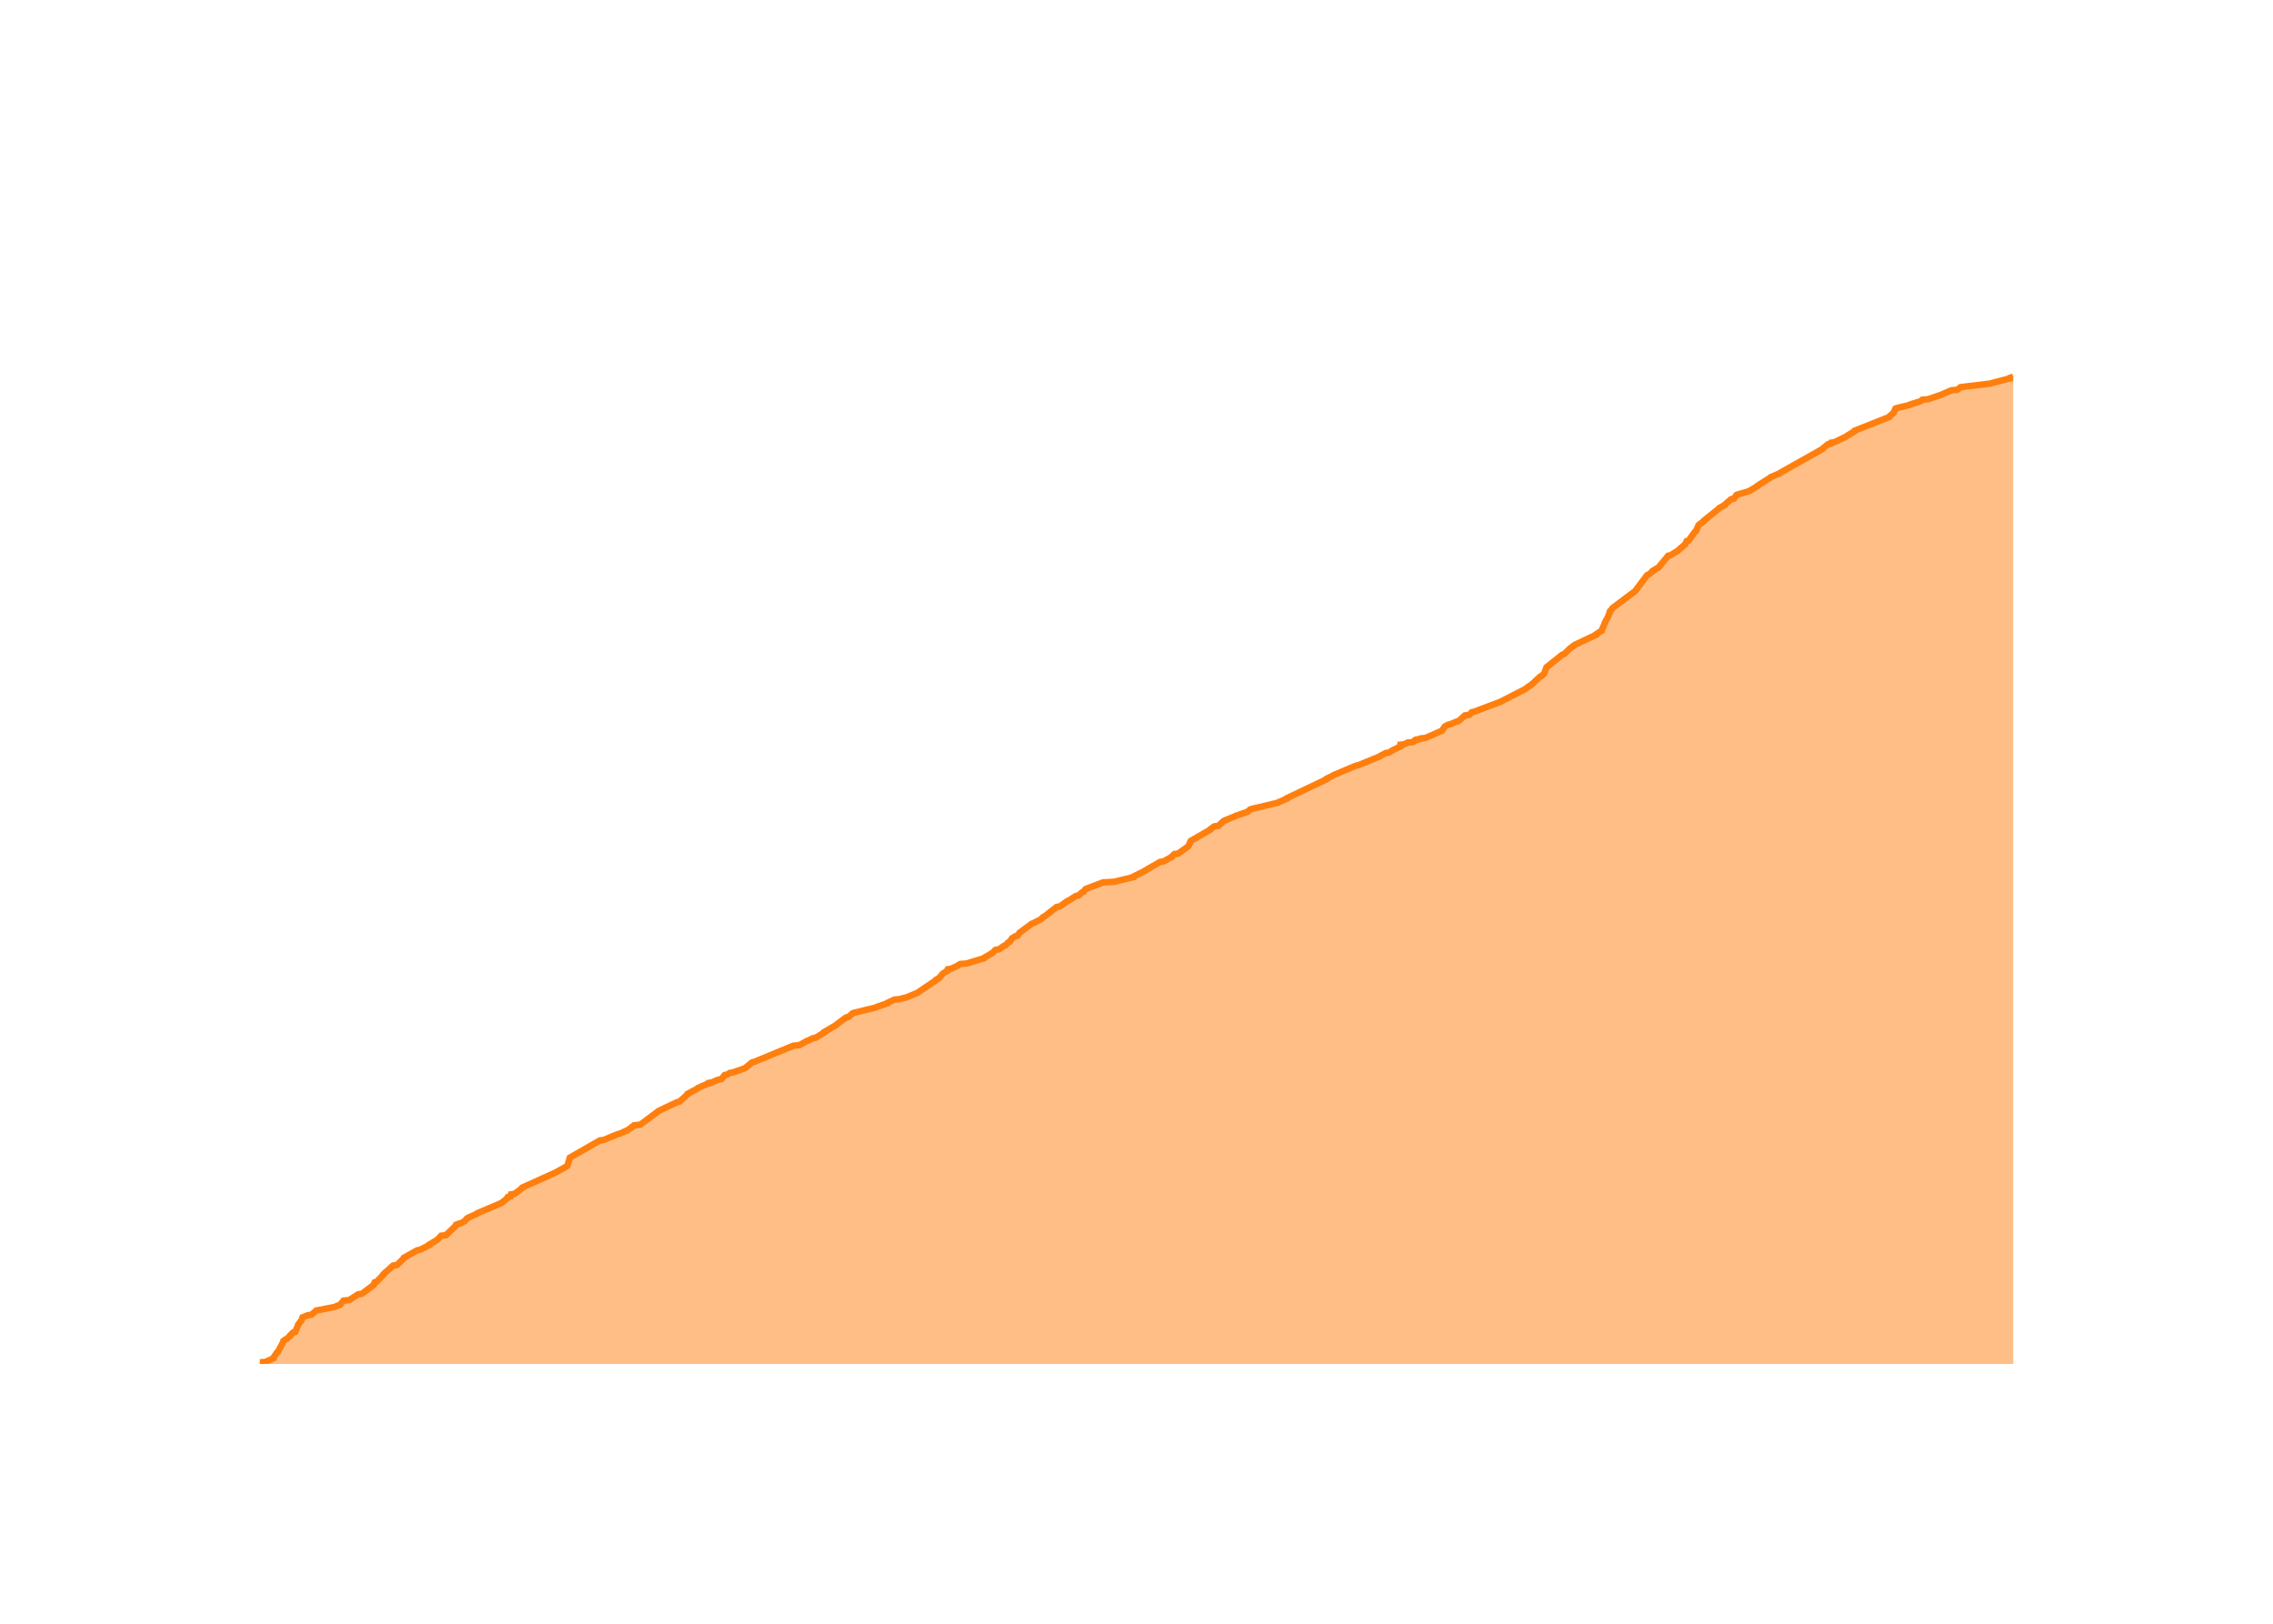
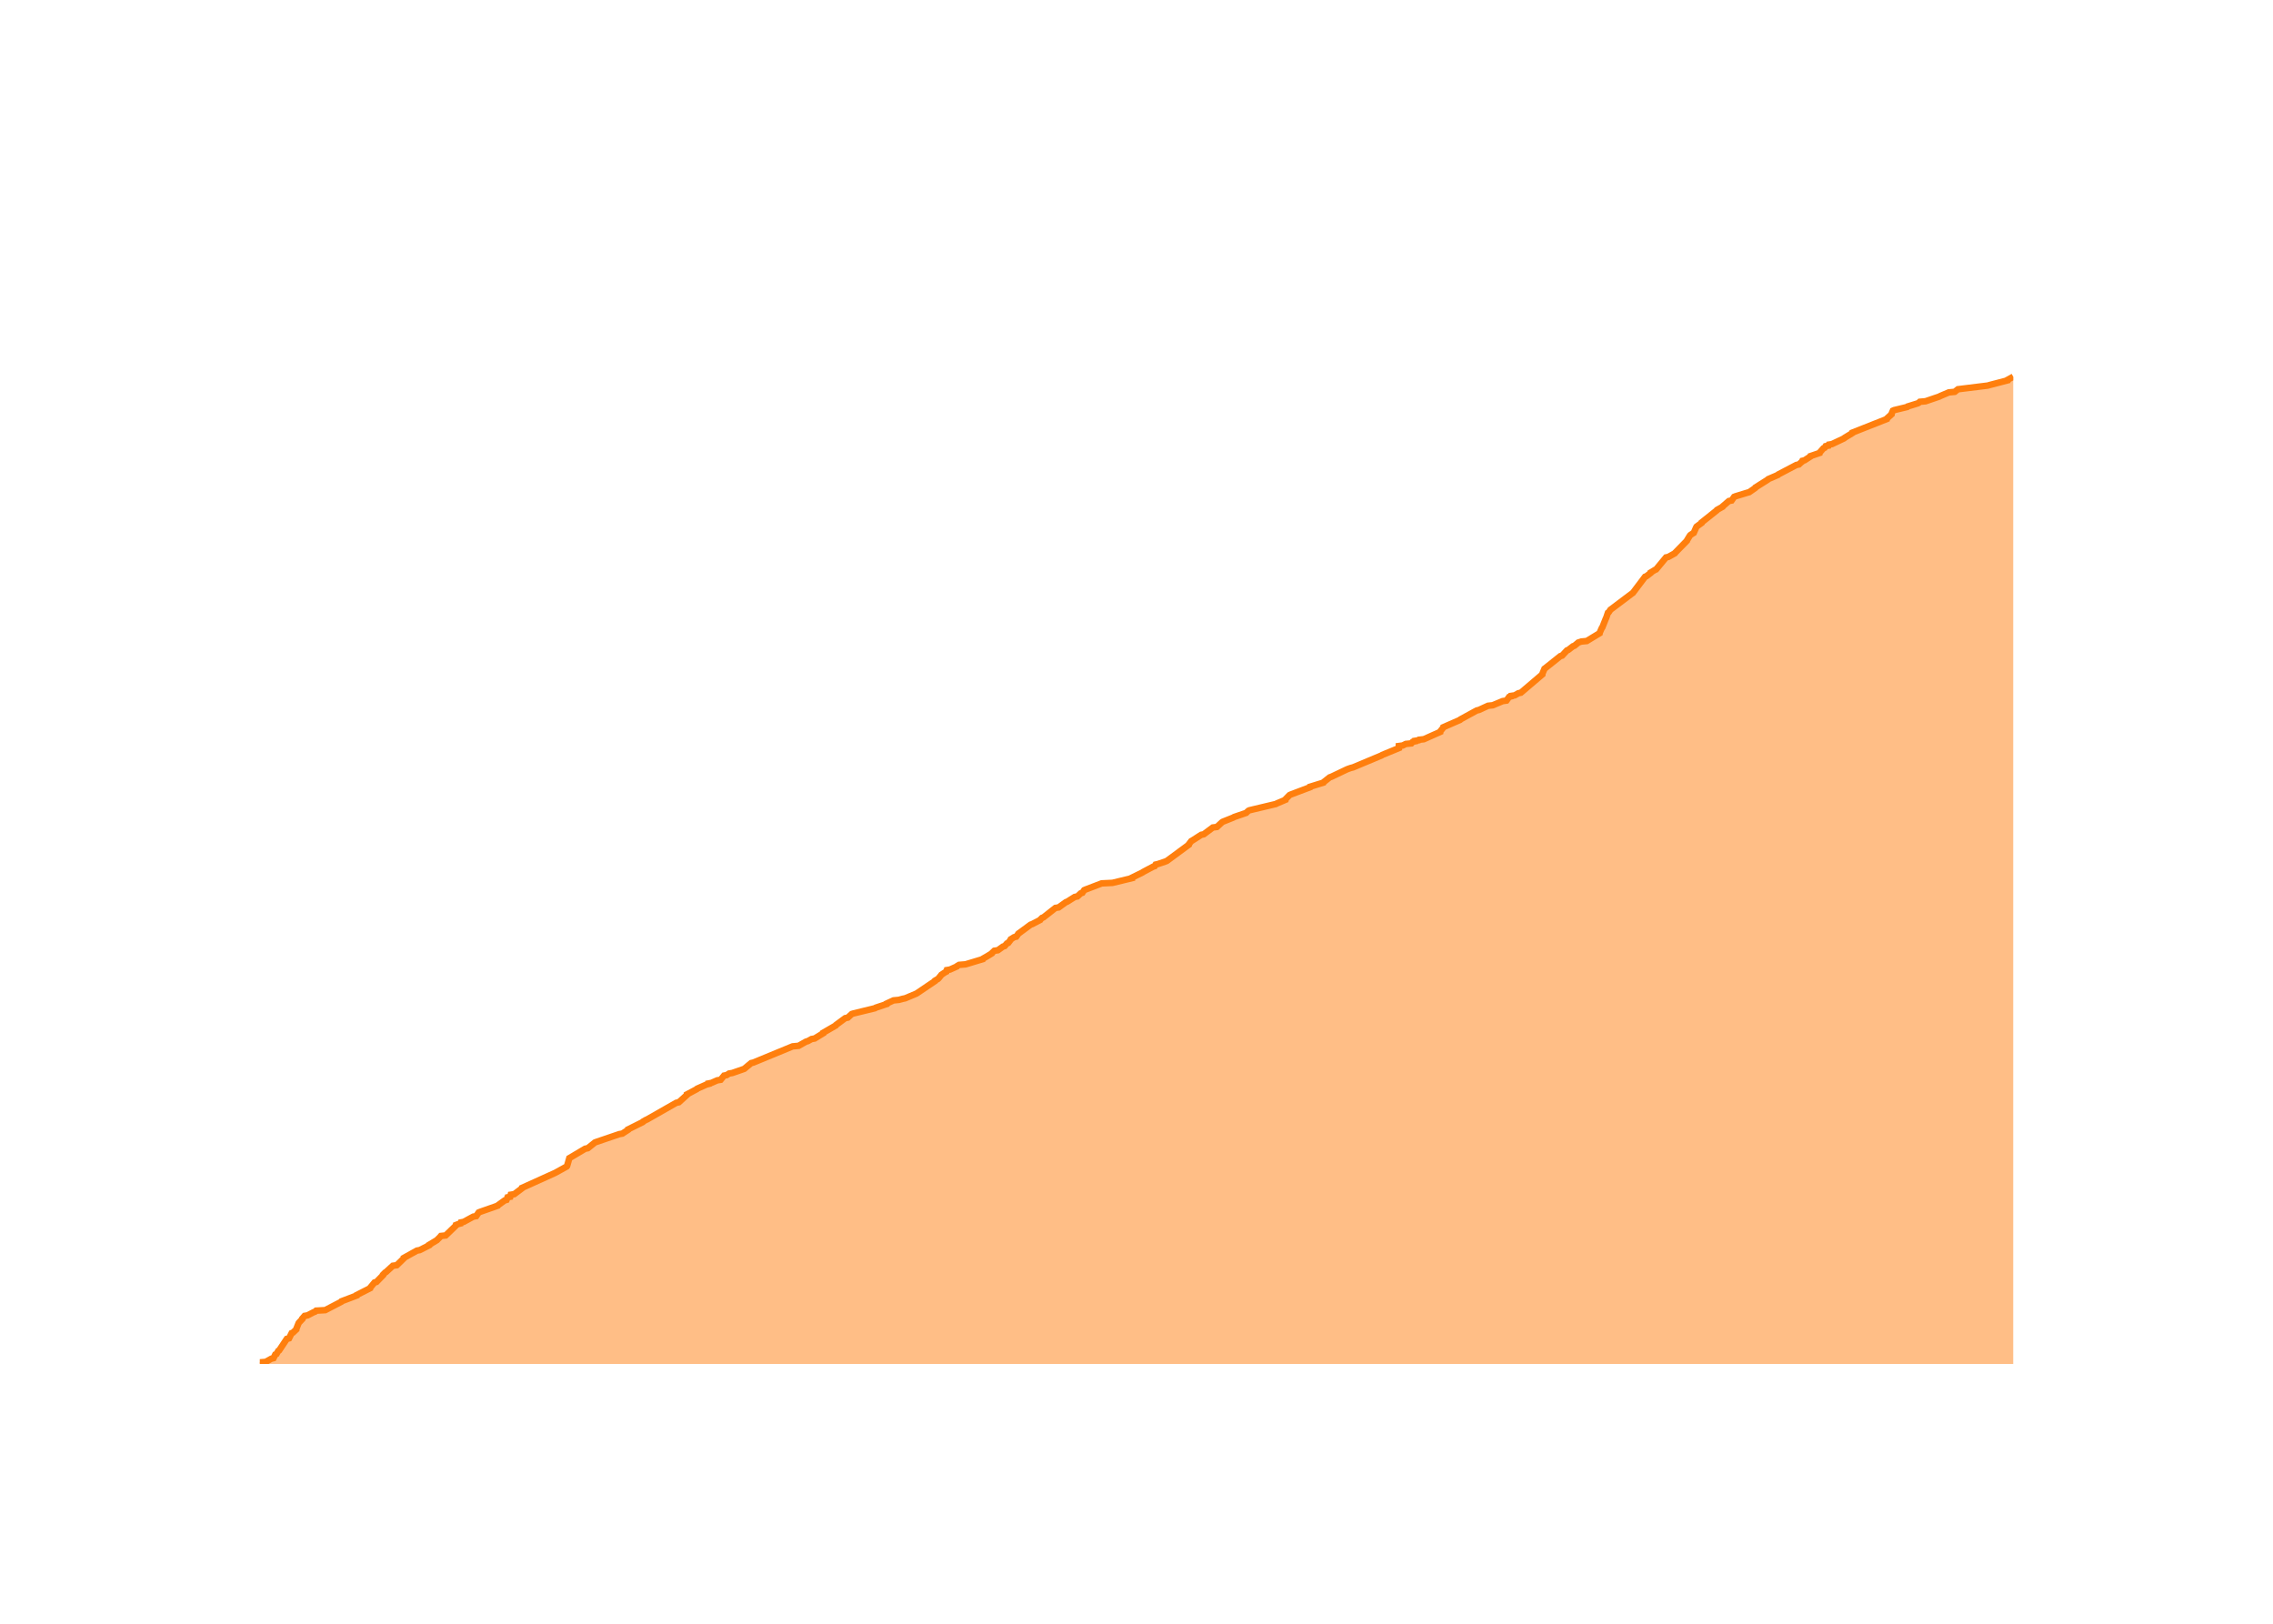
<svg xmlns="http://www.w3.org/2000/svg" class="main-svg" width="700" height="500" style="" viewBox="0 0 700 500">
  <rect x="0" y="0" width="700" height="500" style="fill: rgb(0, 0, 0); fill-opacity: 0;" />
-   <defs id="defs-1c65a4">
+   <defs id="defs-476aca">
    <g class="clips">
-       <clipPath id="clip1c65a4xyplot" class="plotclip">
+       <clipPath id="clip476acaxyplot" class="plotclip">
        <rect width="540" height="320" />
      </clipPath>
-       <clipPath class="axesclip" id="clip1c65a4x">
+       <clipPath class="axesclip" id="clip476acax">
        <rect x="80" y="0" width="540" height="500" />
      </clipPath>
-       <clipPath class="axesclip" id="clip1c65a4y">
+       <clipPath class="axesclip" id="clip476acay">
        <rect x="0" y="100" width="700" height="320" />
      </clipPath>
-       <clipPath class="axesclip" id="clip1c65a4xy">
+       <clipPath class="axesclip" id="clip476acaxy">
        <rect x="80" y="100" width="540" height="320" />
      </clipPath>
    </g>
    <g class="gradients" />
    <g class="patterns" />
  </defs>
  <g class="bglayer">
    <rect class="bg" x="80" y="100" width="540" height="320" style="fill: rgb(0, 0, 0); fill-opacity: 0; stroke-width: 0;" />
  </g>
  <g class="layer-below">
    <g class="imagelayer" />
    <g class="shapelayer" />
  </g>
  <g class="cartesianlayer">
    <g class="subplot xy">
      <g class="layer-subplot">
        <g class="shapelayer" />
        <g class="imagelayer" />
      </g>
      <g class="minor-gridlayer">
        <g class="x" />
        <g class="y" />
      </g>
      <g class="gridlayer">
        <g class="x">
-           <path class="xgrid crisp" transform="translate(99.59,0)" d="M0,100v320" style="stroke: rgb(255, 255, 255); stroke-opacity: 1; stroke-width: 1px;" />
-           <path class="xgrid crisp" transform="translate(196.8,0)" d="M0,100v320" style="stroke: rgb(255, 255, 255); stroke-opacity: 1; stroke-width: 1px;" />
-           <path class="xgrid crisp" transform="translate(293.87,0)" d="M0,100v320" style="stroke: rgb(255, 255, 255); stroke-opacity: 1; stroke-width: 1px;" />
-           <path class="xgrid crisp" transform="translate(391.08,0)" d="M0,100v320" style="stroke: rgb(255, 255, 255); stroke-opacity: 1; stroke-width: 1px;" />
-           <path class="xgrid crisp" transform="translate(488.15,0)" d="M0,100v320" style="stroke: rgb(255, 255, 255); stroke-opacity: 1; stroke-width: 1px;" />
-           <path class="xgrid crisp" transform="translate(585.36,0)" d="M0,100v320" style="stroke: rgb(255, 255, 255); stroke-opacity: 1; stroke-width: 1px;" />
+           <path class="xgrid crisp" transform="translate(99.56,0)" d="M0,100v320" style="stroke: rgb(255, 255, 255); stroke-opacity: 1; stroke-width: 1px;" />
+           <path class="xgrid crisp" transform="translate(196.62,0)" d="M0,100v320" style="stroke: rgb(255, 255, 255); stroke-opacity: 1; stroke-width: 1px;" />
+           <path class="xgrid crisp" transform="translate(293.54,0)" d="M0,100v320" style="stroke: rgb(255, 255, 255); stroke-opacity: 1; stroke-width: 1px;" />
+           <path class="xgrid crisp" transform="translate(390.6,0)" d="M0,100v320" style="stroke: rgb(255, 255, 255); stroke-opacity: 1; stroke-width: 1px;" />
+           <path class="xgrid crisp" transform="translate(487.53,0)" d="M0,100v320" style="stroke: rgb(255, 255, 255); stroke-opacity: 1; stroke-width: 1px;" />
+           <path class="xgrid crisp" transform="translate(584.59,0)" d="M0,100v320" style="stroke: rgb(255, 255, 255); stroke-opacity: 1; stroke-width: 1px;" />
        </g>
        <g class="y">
-           <path class="ygrid crisp" transform="translate(0,339.41)" d="M80,0h540" style="stroke: rgb(255, 255, 255); stroke-opacity: 1; stroke-width: 1px;" />
-           <path class="ygrid crisp" transform="translate(0,258.81)" d="M80,0h540" style="stroke: rgb(255, 255, 255); stroke-opacity: 1; stroke-width: 1px;" />
-           <path class="ygrid crisp" transform="translate(0,178.22)" d="M80,0h540" style="stroke: rgb(255, 255, 255); stroke-opacity: 1; stroke-width: 1px;" />
+           <path class="ygrid crisp" transform="translate(0,339.58)" d="M80,0h540" style="stroke: rgb(255, 255, 255); stroke-opacity: 1; stroke-width: 1px;" />
+           <path class="ygrid crisp" transform="translate(0,259.15)" d="M80,0h540" style="stroke: rgb(255, 255, 255); stroke-opacity: 1; stroke-width: 1px;" />
+           <path class="ygrid crisp" transform="translate(0,178.73)" d="M80,0h540" style="stroke: rgb(255, 255, 255); stroke-opacity: 1; stroke-width: 1px;" />
        </g>
      </g>
      <g class="zerolinelayer">
        <path class="yzl zl crisp" transform="translate(0,420)" d="M80,0h540" style="stroke: rgb(255, 255, 255); stroke-opacity: 1; stroke-width: 2px;" />
      </g>
      <g class="layer-between">
        <g class="shapelayer" />
        <g class="imagelayer" />
      </g>
      <path class="xlines-below" />
      <path class="ylines-below" />
      <g class="overlines-below" />
      <g class="xaxislayer-below" />
      <g class="yaxislayer-below" />
      <g class="overaxes-below" />
      <g class="overplot">
-         <g class="xy" transform="translate(80,100)" clip-path="url(#clip1c65a4xyplot)">
+         <g class="xy" transform="translate(80,100)" clip-path="url(#clip476acaxyplot)">
          <g class="scatterlayer mlayer">
-             <g class="trace scatter trace6c68cb" style="stroke-miterlimit: 2;">
+             <g class="trace scatter traceaf7125" style="stroke-miterlimit: 2;">
              <g class="fills">
                <g>
-                   <path class="js-fill" d="M540,320L0,320L0,319.84L0,319.52L1.83,319.36L4.23,318.23L4.23,318.07L5.32,316.45L5.58,316.29L7.31,313.07L7.31,312.91L7.97,312.42L8.34,312.26L9.42,311.3L9.42,311.13L10.24,310.33L10.87,310.17L11.82,308.07L11.82,307.91L12.54,306.94L12.75,306.78L13.17,305.65L13.65,305.49L14.74,305.01L15.89,304.85L17.26,303.72L17.39,303.56L22.34,302.59L23.12,302.43L24.2,301.95L24.72,301.79L25.79,300.5L27.53,300.34L30.31,298.56L31.44,298.4L35.11,295.66L35.12,295.5L35.4,294.85L36,294.69L38.03,292.6L38.03,292.44L38.67,291.79L38.94,291.63L41.05,289.7L42.26,289.54L44.41,287.44L44.42,287.28L48.47,285.02L49.34,284.86L52.21,283.41L52.21,283.25L54.63,281.8L54.78,281.64L55.44,280.99L55.59,280.83L55.86,280.51L57.35,280.35L60.5,277.29L60.52,277.12L61.33,276.8L61.96,276.64L62.89,276.16L63.14,276L63.81,275.19L64.08,275.03L66.89,273.74L67.03,273.58L74.22,270.52L74.53,270.35L76.17,269.06L76.17,268.9L76.41,268.58L77.25,268.42L77.41,267.78L78.49,267.61L80.83,265.84L80.87,265.68L90.84,261.17L91.18,261.01L94.67,259.07L94.78,258.91L95.48,256.49L95.75,256.33L104.74,251.17L105.95,251.01L110.25,249.24L110.9,249.08L113.42,247.95L113.57,247.79L114.31,247.3L114.48,247.14L115.28,246.5L117.16,246.34L122.57,242.31L122.72,242.15L128.48,239.41L129.24,239.24L131.76,236.99L131.76,236.83L134.78,235.22L134.91,235.05L137.8,233.76L138.42,233.6L138.42,233.44L139.3,233.28L141.12,232.48L142.14,232.31L143.19,231.02L144.03,230.86L144.76,230.38L145.73,230.22L148.99,229.09L149.44,228.93L151.57,227.16L152.26,226.99L164.35,222L166.19,221.84L168.47,220.55L169.02,220.39L170.2,219.74L171.15,219.58L173.77,217.97L173.78,217.81L177.67,215.55L177.74,215.39L180.58,213.29L181.37,213.13L182.6,212L183.13,211.84L189.76,210.23L189.98,210.07L193.34,208.94L193.37,208.78L195.46,207.81L197.11,207.65L198.27,207.33L199.05,207.17L202.51,205.72L202.77,205.56L208.26,201.85L208.3,201.69L209.15,201.2L209.32,201.04L210.12,200.08L210.23,199.92L211.42,199.11L211.76,198.95L211.91,198.46L212.88,198.3L215.02,197.34L215.15,197.17L215.7,196.85L217.68,196.69L223.02,195.08L223.09,194.92L223.93,194.43L224.23,194.27L225.8,193.31L225.89,193.15L226.56,192.5L227.66,192.34L229.23,191.21L229.76,191.05L230.44,190.24L230.85,190.08L231.59,189.12L231.65,188.95L232.67,188.31L233.33,188.15L234.01,187.18L234.26,187.02L237.75,184.44L238.23,184.28L240.71,182.99L240.8,182.83L241.28,182.35L241.72,182.18L245.41,179.28L246.39,179.12L248.63,177.51L249.05,177.35L251.36,175.9L252.19,175.74L253.22,174.77L253.72,174.61L254.27,173.8L254.62,173.64L259.68,171.71L263,171.55L269.02,170.1L269.03,169.93L272.29,168.32L272.5,168.16L277.26,165.42L278.35,165.26L280.93,163.81L280.97,163.65L281.67,163L282.83,162.84L285.76,160.75L285.98,160.59L286.7,158.97L286.95,158.81L292.8,155.43L292.84,155.27L293.96,154.46L295.21,154.3L296.79,152.85L297.04,152.69L300.27,151.4L300.51,151.24L304.26,149.95L304.39,149.79L304.94,149.3L305.28,149.14L313.42,147.21L313.69,147.05L316.34,145.92L316.36,145.76L328.56,139.95L328.57,139.79L330.48,138.83L330.75,138.66L337.62,135.76L338.41,135.6L345.07,132.86L345.19,132.7L346.76,131.89L347.8,131.73L348.76,131.09L349.12,130.93L351.33,129.8L351.33,129.64L351.33,129.31L352.52,129.15L353.48,128.67L355.2,128.51L355.61,128.03L356.38,127.86L356.39,127.7L357.44,127.54L357.58,127.38L359.03,127.22L363.83,125.12L364.08,124.96L364.88,123.83L365.01,123.67L365.86,123.19L366.62,123.03L368.51,122.22L369.17,122.06L371.16,120.29L372.5,120.13L373.23,119.32L374,119.16L381.24,116.42L381.77,116.26L389.64,112.23L389.84,112.07L390.92,111.26L391.33,111.1L394.3,108.36L394.68,108.2L395.37,107.55L395.57,107.39L396.25,105.46L396.5,105.3L401.13,101.59L401.67,101.43L403.71,99.5L403.95,99.33L404.8,98.69L405.05,98.53L411.54,95.47L411.55,95.3L413.3,94.18L413.32,94.01L414.21,91.92L414.22,91.76L415.18,89.99L415.27,89.82L415.82,88.21L416.06,88.05L416.59,87.24L416.82,87.08L423.25,82.25L423.5,82.09L427.27,77.09L427.68,76.93L428.94,75.96L428.96,75.8L430.29,74.99L430.67,74.83L433.74,71.13L434.45,70.97L436.56,69.68L436.76,69.51L438.99,67.58L439.03,67.42L439.45,66.61L440.04,66.45L442,63.71L442.29,63.55L443.06,61.78L443.17,61.62L444.7,60.49L444.72,60.33L449.36,56.62L449.46,56.46L451.18,55.49L451.26,55.33L453.13,53.72L453.97,53.56L454.75,52.43L455.16,52.27L458.5,51.3L458.82,51.14L461.26,49.69L461.33,49.53L465.15,47.11L465.28,46.95L468.27,45.66L468.39,45.5L481.3,38.24L481.38,38.08L482.96,36.79L483.85,36.63L483.97,36.31L484.93,36.15L488.66,34.38L488.81,34.21L491.19,32.76L491.22,32.6L501.82,28.41L501.86,28.25L503.29,26.96L503.29,26.8L503.71,25.83L504.09,25.67L508.11,24.7L508.26,24.54L511.39,23.58L511.69,23.41L512.01,23.09L513.79,22.93L518.04,21.48L518.32,21.32L520.95,20.19L522.77,20.03L523.78,19.22L525.08,19.06L532.97,18.1L533.51,17.93L539.06,16.48L539.08,16.32L540,16" style="fill: rgb(255, 127, 14); fill-opacity: 0.5; stroke-width: 0;" />
+                   <path class="js-fill" d="M540,320L0,320L0,319.84L0,319.52L1.83,319.36L3.56,318.39L4.22,318.23L4.78,317.1L5.14,316.94L5.7,315.98L5.98,315.82L8.33,312.28L9.01,312.12L9.82,310.51L10.22,310.35L11.24,309.38L11.25,309.22L11.95,307.45L12.06,307.29L13.11,306.17L13.11,306.01L13.81,305.2L14.72,305.04L16.56,304.08L17,303.92L17.36,303.59L20.16,303.43L25.09,300.86L25.19,300.7L29.84,298.93L29.87,298.77L33.98,296.68L34.01,296.52L35.34,294.91L35.94,294.75L37.97,292.66L37.97,292.5L38.61,291.85L38.89,291.69L40.99,289.76L42.19,289.6L44.34,287.51L44.35,287.35L48.4,285.1L49.26,284.94L52.13,283.49L52.14,283.33L54.55,281.88L54.7,281.72L55.35,281.08L55.51,280.91L55.78,280.59L57.26,280.43L60.41,277.38L60.43,277.21L61.24,276.89L61.87,276.73L61.97,276.41L62.8,276.25L65.76,274.64L66.65,274.48L67.42,273.35L67.8,273.19L73.3,271.26L73.41,271.1L75.4,269.66L75.98,269.49L76.3,268.69L77.13,268.53L77.29,267.89L78.37,267.72L80.71,265.96L80.75,265.79L90.7,261.29L91.04,261.13L94.53,259.2L94.64,259.04L95.33,256.63L95.6,256.47L100.21,253.73L101.02,253.57L103.22,251.8L103.65,251.64L110.73,249.23L111.65,249.07L113.39,247.94L113.42,247.78L117.93,245.53L118.03,245.37L118.88,244.88L119.26,244.72L128.28,239.58L129.05,239.42L131.56,237.16L131.56,237L134.57,235.39L134.71,235.23L137.59,233.95L138.21,233.79L138.21,233.63L139.08,233.46L140.91,232.66L141.93,232.5L142.98,231.21L143.81,231.05L144.54,230.57L145.51,230.41L148.77,229.28L149.21,229.12L151.33,227.35L152.02,227.19L164.1,222.21L165.94,222.04L168.21,220.76L168.77,220.6L169.94,219.95L170.88,219.79L173.51,218.18L173.51,218.02L177.39,215.77L177.47,215.61L180.3,213.52L181.09,213.36L182.32,212.23L182.85,212.07L189.47,210.46L189.69,210.3L193.04,209.18L193.07,209.02L195.17,208.05L196.81,207.89L197.96,207.57L198.75,207.41L202.21,205.96L202.46,205.8L207.94,202.1L207.98,201.94L208.83,201.46L209,201.3L209.8,200.33L209.91,200.17L211.1,199.37L211.44,199.2L211.59,198.72L212.55,198.56L214.69,197.6L214.82,197.43L215.37,197.11L217.35,196.95L222.68,195.34L222.75,195.18L223.59,194.7L223.88,194.54L225.46,193.57L225.54,193.41L226.21,192.77L227.31,192.61L228.88,191.48L229.41,191.32L230.09,190.52L230.49,190.36L231.24,189.39L231.29,189.23L232.31,188.59L232.97,188.43L233.65,187.46L233.9,187.3L237.39,184.73L237.86,184.57L240.34,183.28L240.43,183.12L240.91,182.64L241.35,182.48L245.03,179.58L246.02,179.42L248.25,177.81L248.67,177.65L250.98,176.2L251.8,176.04L252.83,175.08L253.33,174.92L253.88,174.11L254.23,173.95L259.28,172.02L262.6,171.86L268.61,170.41L268.61,170.25L271.88,168.64L272.09,168.48L275.13,166.87L275.61,166.71L275.88,166.23L276.57,166.07L278.94,165.27L279.35,165.1L286.11,160.12L286.13,159.96L286.87,158.99L287.18,158.83L289.94,157.06L290.71,156.9L293.51,154.81L294.76,154.65L296.33,153.2L296.58,153.04L299.81,151.75L300.05,151.59L303.79,150.31L303.93,150.15L304.47,149.66L304.82,149.5L312.94,147.57L313.21,147.41L315.86,146.29L315.88,146.12L317.13,144.84L317.45,144.68L323.41,142.43L323.45,142.26L327.58,140.98L327.66,140.82L329.5,139.37L329.97,139.21L334.7,136.96L335.07,136.8L336.02,136.47L336.67,136.31L345.49,132.61L345.71,132.45L350.8,130.36L350.8,130.2L350.8,129.72L351.98,129.56L352.94,129.08L354.65,128.91L355.07,128.43L355.83,128.27L355.84,128.11L356.9,127.95L357.03,127.79L358.48,127.63L363.53,125.38L363.54,125.21L364.45,124.09L364.49,123.93L369.64,121.68L369.77,121.52L374.77,118.78L375.45,118.62L378.26,117.33L379.71,117.17L382.77,115.89L383.94,115.72L384.76,114.6L385.38,114.44L385.41,114.28L386.48,114.12L387.61,113.47L388.36,113.31L394.97,107.68L394.97,107.52L395.65,105.91L395.89,105.75L400.52,102.05L401.06,101.89L402.57,100.28L402.98,100.12L404.43,99L404.88,98.84L405.86,98.03L406.02,97.87L406.97,97.55L408.66,97.39L412.63,94.98L412.66,94.81L413.3,93.37L413.45,93.21L414.54,90.47L414.64,90.31L415.18,88.7L415.42,88.54L415.96,87.74L416.19,87.58L422.6,82.75L422.85,82.59L426.62,77.6L427.03,77.44L428.29,76.48L428.31,76.32L429.63,75.51L430.01,75.35L433.07,71.65L433.79,71.49L435.79,70.37L435.89,70.21L439.51,66.51L439.56,66.34L440.44,64.9L440.6,64.74L441.33,64.25L441.61,64.09L442.39,62.32L442.49,62.16L444.02,61.04L444.04,60.88L448.68,57.18L448.77,57.02L450.49,56.05L450.57,55.89L452.44,54.28L453.27,54.12L454.06,52.99L454.46,52.83L458.12,51.71L458.7,51.55L460.55,50.26L460.62,50.1L464.43,47.69L464.57,47.53L467.55,46.24L467.68,46.08L473.21,43.18L473.98,43.02L474.68,42.38L474.9,42.22L475.06,41.9L475.74,41.74L477.49,40.61L477.55,40.45L480.38,39.48L480.42,39.32L481.55,38.04L481.93,37.88L482.23,37.39L483.11,37.23L483.23,36.91L484.18,36.75L487.91,34.98L488.06,34.82L490.44,33.37L490.47,33.21L501.06,29.03L501.09,28.87L502.52,27.58L502.52,27.42L502.94,26.46L503.32,26.29L507.33,25.33L507.48,25.17L510.61,24.2L510.9,24.04L511.23,23.72L513.01,23.56L517.25,22.11L517.53,21.95L520.16,20.83L521.97,20.66L522.98,19.86L524.28,19.7L532.16,18.73L532.69,18.57L538.23,17.13L538.25,16.97L540,16" style="fill: rgb(255, 127, 14); fill-opacity: 0.5; stroke-width: 0;" />
                </g>
              </g>
              <g class="errorbars" />
              <g class="lines">
-                 <path class="js-line" d="M0,319.84L0,319.52L1.83,319.36L4.23,318.23L4.23,318.07L5.32,316.45L5.58,316.29L7.31,313.07L7.31,312.91L7.97,312.42L8.34,312.26L9.42,311.3L9.42,311.13L10.24,310.33L10.87,310.17L11.82,308.07L11.82,307.91L12.54,306.94L12.75,306.78L13.17,305.65L13.65,305.49L14.74,305.01L15.89,304.85L17.26,303.72L17.39,303.56L22.34,302.59L23.12,302.43L24.2,301.95L24.72,301.79L25.79,300.5L27.53,300.34L30.31,298.56L31.44,298.4L35.11,295.66L35.12,295.5L35.4,294.85L36,294.69L38.03,292.6L38.03,292.44L38.67,291.79L38.94,291.63L41.05,289.7L42.26,289.54L44.41,287.44L44.42,287.28L48.47,285.02L49.34,284.86L52.21,283.41L52.21,283.25L54.63,281.8L54.78,281.64L55.44,280.99L55.59,280.83L55.86,280.51L57.35,280.35L60.5,277.29L60.52,277.12L61.33,276.8L61.96,276.64L62.89,276.16L63.14,276L63.81,275.19L64.08,275.03L66.89,273.74L67.03,273.58L74.22,270.52L74.53,270.35L76.17,269.06L76.17,268.9L76.41,268.58L77.25,268.42L77.41,267.78L78.49,267.61L80.83,265.84L80.87,265.68L90.84,261.17L91.18,261.01L94.67,259.07L94.78,258.91L95.48,256.49L95.75,256.33L104.74,251.17L105.95,251.01L110.25,249.24L110.9,249.08L113.42,247.95L113.57,247.79L114.31,247.3L114.48,247.14L115.28,246.5L117.16,246.34L122.57,242.31L122.72,242.15L128.48,239.41L129.24,239.24L131.76,236.99L131.76,236.83L134.78,235.22L134.91,235.05L137.8,233.76L138.42,233.6L138.42,233.44L139.3,233.28L141.12,232.48L142.14,232.31L143.19,231.02L144.03,230.86L144.76,230.38L145.73,230.22L148.99,229.09L149.44,228.93L151.57,227.16L152.26,226.99L164.35,222L166.19,221.84L168.47,220.55L169.02,220.39L170.2,219.74L171.15,219.58L173.77,217.97L173.78,217.81L177.67,215.55L177.74,215.39L180.58,213.29L181.37,213.13L182.6,212L183.13,211.84L189.76,210.23L189.98,210.07L193.34,208.94L193.37,208.78L195.46,207.81L197.11,207.65L198.27,207.33L199.05,207.17L202.51,205.72L202.77,205.56L208.26,201.85L208.3,201.69L209.15,201.2L209.32,201.04L210.12,200.08L210.23,199.92L211.42,199.11L211.76,198.95L211.91,198.46L212.88,198.3L215.02,197.34L215.15,197.17L215.7,196.85L217.68,196.69L223.02,195.08L223.09,194.92L223.93,194.43L224.23,194.27L225.8,193.31L225.89,193.15L226.56,192.5L227.66,192.34L229.23,191.21L229.76,191.05L230.44,190.24L230.85,190.08L231.59,189.12L231.65,188.95L232.67,188.31L233.33,188.15L234.01,187.18L234.26,187.02L237.75,184.44L238.23,184.28L240.71,182.99L240.8,182.83L241.28,182.35L241.72,182.18L245.41,179.28L246.39,179.12L248.63,177.51L249.05,177.35L251.36,175.9L252.19,175.74L253.22,174.77L253.72,174.61L254.27,173.8L254.62,173.64L259.68,171.71L263,171.55L269.02,170.1L269.03,169.93L272.29,168.32L272.5,168.16L277.26,165.42L278.35,165.26L280.93,163.81L280.97,163.65L281.67,163L282.83,162.84L285.76,160.75L285.98,160.59L286.7,158.97L286.95,158.81L292.8,155.43L292.84,155.27L293.96,154.46L295.21,154.3L296.79,152.85L297.04,152.69L300.27,151.4L300.51,151.24L304.26,149.95L304.39,149.79L304.94,149.3L305.28,149.14L313.42,147.21L313.69,147.05L316.34,145.92L316.36,145.76L328.56,139.95L328.57,139.79L330.48,138.83L330.75,138.66L337.62,135.76L338.41,135.6L345.07,132.86L345.19,132.7L346.76,131.89L347.8,131.73L348.76,131.09L349.12,130.93L351.33,129.8L351.33,129.64L351.33,129.31L352.52,129.15L353.48,128.67L355.2,128.51L355.61,128.03L356.38,127.86L356.39,127.7L357.44,127.54L357.58,127.38L359.03,127.22L363.83,125.12L364.08,124.96L364.88,123.83L365.01,123.67L365.86,123.19L366.62,123.03L368.51,122.22L369.17,122.06L371.16,120.29L372.5,120.13L373.23,119.32L374,119.16L381.24,116.42L381.77,116.26L389.64,112.23L389.84,112.07L390.92,111.26L391.33,111.1L394.3,108.36L394.68,108.2L395.37,107.55L395.57,107.39L396.25,105.46L396.5,105.3L401.13,101.59L401.67,101.43L403.71,99.5L403.95,99.33L404.8,98.69L405.05,98.53L411.54,95.47L411.55,95.3L413.3,94.18L413.32,94.01L414.21,91.92L414.22,91.76L415.18,89.99L415.27,89.82L415.82,88.21L416.06,88.05L416.59,87.24L416.82,87.08L423.25,82.25L423.5,82.09L427.27,77.09L427.68,76.93L428.94,75.96L428.96,75.8L430.29,74.99L430.67,74.83L433.74,71.13L434.45,70.97L436.56,69.68L436.76,69.51L438.99,67.58L439.03,67.42L439.45,66.61L440.04,66.45L442,63.71L442.29,63.55L443.06,61.78L443.17,61.62L444.7,60.49L444.72,60.33L449.36,56.62L449.46,56.46L451.18,55.49L451.26,55.33L453.13,53.72L453.97,53.56L454.75,52.43L455.16,52.27L458.5,51.3L458.82,51.14L461.26,49.69L461.33,49.53L465.15,47.11L465.28,46.95L468.27,45.66L468.39,45.5L481.3,38.24L481.38,38.08L482.96,36.79L483.85,36.63L483.97,36.31L484.93,36.15L488.66,34.38L488.81,34.21L491.19,32.76L491.22,32.6L501.82,28.41L501.86,28.25L503.29,26.96L503.29,26.8L503.71,25.83L504.09,25.67L508.11,24.7L508.26,24.54L511.39,23.58L511.69,23.41L512.01,23.09L513.79,22.93L518.04,21.48L518.32,21.32L520.95,20.19L522.77,20.03L523.78,19.22L525.08,19.06L532.97,18.1L533.51,17.93L539.06,16.48L539.08,16.32L540,16" style="vector-effect: none; fill: none; stroke: rgb(255, 127, 14); stroke-opacity: 1; stroke-width: 2px; opacity: 1;" />
+                 <path class="js-line" d="M0,319.84L0,319.52L1.83,319.36L3.56,318.39L4.22,318.23L4.78,317.1L5.14,316.94L5.7,315.98L5.98,315.82L8.33,312.28L9.01,312.12L9.82,310.51L10.22,310.35L11.24,309.38L11.25,309.22L11.95,307.45L12.06,307.29L13.11,306.17L13.11,306.01L13.81,305.2L14.72,305.04L16.56,304.08L17,303.92L17.36,303.59L20.16,303.43L25.09,300.86L25.19,300.7L29.84,298.93L29.87,298.77L33.98,296.68L34.01,296.52L35.34,294.91L35.94,294.75L37.97,292.66L37.97,292.5L38.61,291.85L38.89,291.69L40.99,289.76L42.19,289.6L44.34,287.51L44.35,287.35L48.4,285.1L49.26,284.94L52.13,283.49L52.14,283.33L54.55,281.88L54.7,281.72L55.35,281.08L55.51,280.91L55.78,280.59L57.26,280.43L60.41,277.38L60.43,277.21L61.24,276.89L61.87,276.73L61.97,276.41L62.8,276.25L65.76,274.64L66.65,274.48L67.42,273.35L67.8,273.19L73.3,271.26L73.41,271.1L75.4,269.66L75.98,269.49L76.3,268.69L77.13,268.53L77.29,267.89L78.37,267.72L80.71,265.96L80.75,265.79L90.7,261.29L91.04,261.13L94.53,259.2L94.64,259.04L95.33,256.63L95.6,256.47L100.21,253.73L101.02,253.57L103.22,251.8L103.65,251.64L110.73,249.23L111.65,249.07L113.39,247.94L113.42,247.78L117.93,245.53L118.03,245.37L118.88,244.88L119.26,244.72L128.28,239.58L129.05,239.42L131.56,237.16L131.56,237L134.57,235.39L134.71,235.23L137.59,233.95L138.21,233.79L138.21,233.63L139.08,233.46L140.91,232.66L141.93,232.5L142.98,231.21L143.81,231.05L144.54,230.57L145.51,230.41L148.77,229.28L149.21,229.12L151.33,227.35L152.02,227.19L164.1,222.21L165.94,222.04L168.21,220.76L168.77,220.6L169.94,219.95L170.88,219.79L173.51,218.18L173.51,218.02L177.39,215.77L177.47,215.61L180.3,213.52L181.09,213.36L182.32,212.23L182.85,212.07L189.47,210.46L189.69,210.3L193.04,209.18L193.07,209.02L195.17,208.05L196.81,207.89L197.96,207.57L198.75,207.41L202.21,205.96L202.46,205.8L207.94,202.1L207.98,201.94L208.83,201.46L209,201.3L209.8,200.33L209.91,200.17L211.1,199.37L211.44,199.2L211.59,198.72L212.55,198.56L214.69,197.6L214.82,197.43L215.37,197.11L217.35,196.95L222.68,195.34L222.75,195.18L223.59,194.7L223.88,194.54L225.46,193.57L225.54,193.41L226.21,192.77L227.31,192.61L228.88,191.48L229.41,191.32L230.09,190.52L230.49,190.36L231.24,189.39L231.29,189.23L232.31,188.59L232.97,188.43L233.65,187.46L233.9,187.3L237.39,184.73L237.86,184.57L240.34,183.28L240.43,183.12L240.91,182.64L241.35,182.48L245.03,179.58L246.02,179.42L248.25,177.81L248.67,177.65L250.98,176.2L251.8,176.04L252.83,175.08L253.33,174.92L253.88,174.11L254.23,173.95L259.28,172.02L262.6,171.86L268.61,170.41L268.61,170.25L271.88,168.64L272.09,168.48L275.13,166.87L275.61,166.71L275.88,166.23L276.57,166.07L278.94,165.27L279.35,165.1L286.11,160.12L286.13,159.96L286.87,158.99L287.18,158.83L289.94,157.06L290.71,156.9L293.51,154.81L294.76,154.65L296.33,153.2L296.58,153.04L299.81,151.75L300.05,151.59L303.79,150.31L303.93,150.15L304.47,149.66L304.82,149.5L312.94,147.57L313.21,147.41L315.86,146.29L315.88,146.12L317.13,144.84L317.45,144.68L323.41,142.43L323.45,142.26L327.58,140.98L327.66,140.82L329.5,139.37L329.97,139.21L334.7,136.96L335.07,136.8L336.02,136.47L336.67,136.31L345.49,132.61L345.71,132.45L350.8,130.36L350.8,130.2L350.8,129.72L351.98,129.56L352.94,129.08L354.65,128.91L355.07,128.43L355.83,128.27L355.84,128.11L356.9,127.95L357.03,127.79L358.48,127.63L363.53,125.38L363.54,125.21L364.45,124.09L364.49,123.93L369.64,121.68L369.77,121.52L374.77,118.78L375.45,118.62L378.26,117.33L379.71,117.17L382.77,115.89L383.94,115.72L384.76,114.6L385.38,114.44L385.41,114.28L386.48,114.12L387.61,113.47L388.36,113.31L394.97,107.68L394.97,107.52L395.65,105.91L395.89,105.75L400.52,102.05L401.06,101.89L402.57,100.28L402.98,100.12L404.43,99L404.88,98.84L405.86,98.03L406.02,97.87L406.97,97.55L408.66,97.39L412.63,94.98L412.66,94.81L413.3,93.37L413.45,93.21L414.54,90.47L414.64,90.31L415.18,88.7L415.42,88.54L415.96,87.74L416.19,87.58L422.6,82.75L422.85,82.59L426.62,77.6L427.03,77.44L428.29,76.48L428.31,76.32L429.63,75.51L430.01,75.35L433.07,71.65L433.79,71.49L435.79,70.37L435.89,70.21L439.51,66.51L439.56,66.34L440.44,64.9L440.6,64.74L441.33,64.25L441.61,64.09L442.39,62.32L442.49,62.16L444.02,61.04L444.04,60.88L448.68,57.18L448.77,57.02L450.49,56.05L450.57,55.89L452.44,54.28L453.27,54.12L454.06,52.99L454.46,52.83L458.12,51.71L458.7,51.55L460.55,50.26L460.62,50.1L464.43,47.69L464.57,47.53L467.55,46.24L467.68,46.08L473.21,43.18L473.98,43.02L474.68,42.38L474.9,42.22L475.06,41.9L475.74,41.74L477.49,40.61L477.55,40.45L480.38,39.48L480.42,39.32L481.55,38.04L481.93,37.88L482.23,37.39L483.11,37.23L483.23,36.91L484.18,36.75L487.91,34.98L488.06,34.82L490.44,33.37L490.47,33.21L501.06,29.03L501.09,28.87L502.52,27.58L502.52,27.42L502.94,26.46L503.32,26.29L507.33,25.33L507.48,25.17L510.61,24.2L510.9,24.04L511.23,23.72L513.01,23.56L517.25,22.11L517.53,21.95L520.16,20.83L521.97,20.66L522.98,19.86L524.28,19.7L532.16,18.73L532.69,18.57L538.23,17.13L538.25,16.97L540,16" style="vector-effect: none; fill: none; stroke: rgb(255, 127, 14); stroke-opacity: 1; stroke-width: 2px; opacity: 1;" />
              </g>
              <g class="points" />
              <g class="text" />
            </g>
          </g>
        </g>
      </g>
      <g class="zerolinelayer-above" />
      <path class="xlines-above crisp" d="M0,0" style="fill: none;" />
      <path class="ylines-above crisp" d="M0,0" style="fill: none;" />
      <g class="overlines-above" />
      <g class="xaxislayer-above">
        <g class="xtick">
-           <text text-anchor="middle" x="0" y="439" transform="translate(99.59,0)" style="font-family: 'Open Sans'; font-size: 18px; fill: rgb(255, 255, 255); fill-opacity: 1; white-space: pre;">2016</text>
+           <text text-anchor="middle" x="0" y="439" transform="translate(99.56,0)" style="font-family: 'Open Sans'; font-size: 18px; fill: rgb(255, 255, 255); fill-opacity: 1; white-space: pre;">2016</text>
        </g>
        <g class="xtick">
-           <text text-anchor="middle" x="0" y="439" style="font-family: 'Open Sans'; font-size: 18px; fill: rgb(255, 255, 255); fill-opacity: 1; white-space: pre;" transform="translate(196.8,0)">2018</text>
+           <text text-anchor="middle" x="0" y="439" style="font-family: 'Open Sans'; font-size: 18px; fill: rgb(255, 255, 255); fill-opacity: 1; white-space: pre;" transform="translate(196.62,0)">2018</text>
        </g>
        <g class="xtick">
-           <text text-anchor="middle" x="0" y="439" style="font-family: 'Open Sans'; font-size: 18px; fill: rgb(255, 255, 255); fill-opacity: 1; white-space: pre;" transform="translate(293.87,0)">2020</text>
+           <text text-anchor="middle" x="0" y="439" style="font-family: 'Open Sans'; font-size: 18px; fill: rgb(255, 255, 255); fill-opacity: 1; white-space: pre;" transform="translate(293.54,0)">2020</text>
        </g>
        <g class="xtick">
-           <text text-anchor="middle" x="0" y="439" style="font-family: 'Open Sans'; font-size: 18px; fill: rgb(255, 255, 255); fill-opacity: 1; white-space: pre;" transform="translate(391.08,0)">2022</text>
+           <text text-anchor="middle" x="0" y="439" style="font-family: 'Open Sans'; font-size: 18px; fill: rgb(255, 255, 255); fill-opacity: 1; white-space: pre;" transform="translate(390.6,0)">2022</text>
        </g>
        <g class="xtick">
-           <text text-anchor="middle" x="0" y="439" style="font-family: 'Open Sans'; font-size: 18px; fill: rgb(255, 255, 255); fill-opacity: 1; white-space: pre;" transform="translate(488.15,0)">2024</text>
+           <text text-anchor="middle" x="0" y="439" style="font-family: 'Open Sans'; font-size: 18px; fill: rgb(255, 255, 255); fill-opacity: 1; white-space: pre;" transform="translate(487.53,0)">2024</text>
        </g>
        <g class="xtick">
-           <text text-anchor="middle" x="0" y="439" style="font-family: 'Open Sans'; font-size: 18px; fill: rgb(255, 255, 255); fill-opacity: 1; white-space: pre;" transform="translate(585.36,0)">2026</text>
+           <text text-anchor="middle" x="0" y="439" style="font-family: 'Open Sans'; font-size: 18px; fill: rgb(255, 255, 255); fill-opacity: 1; white-space: pre;" transform="translate(584.59,0)">2026</text>
        </g>
      </g>
      <g class="yaxislayer-above">
        <g class="ytick">
          <text text-anchor="end" x="79" y="6.3" transform="translate(0,420)" style="font-family: 'Open Sans'; font-size: 18px; fill: rgb(255, 255, 255); fill-opacity: 1; white-space: pre;">0</text>
        </g>
        <g class="ytick">
-           <text text-anchor="end" x="79" y="6.3" style="font-family: 'Open Sans'; font-size: 18px; fill: rgb(255, 255, 255); fill-opacity: 1; white-space: pre;" transform="translate(0,339.41)">500</text>
+           <text text-anchor="end" x="79" y="6.3" style="font-family: 'Open Sans'; font-size: 18px; fill: rgb(255, 255, 255); fill-opacity: 1; white-space: pre;" transform="translate(0,339.58)">500</text>
        </g>
        <g class="ytick">
-           <text text-anchor="end" x="79" y="6.3" style="font-family: 'Open Sans'; font-size: 18px; fill: rgb(255, 255, 255); fill-opacity: 1; white-space: pre;" transform="translate(0,258.81)">1000</text>
+           <text text-anchor="end" x="79" y="6.3" style="font-family: 'Open Sans'; font-size: 18px; fill: rgb(255, 255, 255); fill-opacity: 1; white-space: pre;" transform="translate(0,259.15)">1000</text>
        </g>
        <g class="ytick">
-           <text text-anchor="end" x="79" y="6.3" style="font-family: 'Open Sans'; font-size: 18px; fill: rgb(255, 255, 255); fill-opacity: 1; white-space: pre;" transform="translate(0,178.22)">1500</text>
+           <text text-anchor="end" x="79" y="6.3" style="font-family: 'Open Sans'; font-size: 18px; fill: rgb(255, 255, 255); fill-opacity: 1; white-space: pre;" transform="translate(0,178.73)">1500</text>
        </g>
      </g>
      <g class="overaxes-above" />
    </g>
  </g>
  <g class="polarlayer" />
  <g class="smithlayer" />
  <g class="ternarylayer" />
  <g class="geolayer" />
  <g class="funnelarealayer" />
  <g class="pielayer" />
  <g class="iciclelayer" />
  <g class="treemaplayer" />
  <g class="sunburstlayer" />
  <g class="glimages" />
-   <defs id="topdefs-1c65a4">
+   <defs id="topdefs-476aca">
    <g class="clips" />
  </defs>
  <g class="layer-above">
    <g class="imagelayer" />
    <g class="shapelayer" />
  </g>
  <g class="infolayer">
    <g class="g-gtitle">
      <text class="gtitle" x="35" y="50" text-anchor="start" dy="0em" style="opacity: 1; font-family: 'Open Sans'; font-size: 25px; fill: rgb(255, 255, 255); fill-opacity: 1; white-space: pre;">MultiQC/MultiQC - Issues Created Over Time</text>
    </g>
    <g class="g-xtitle">
      <text class="xtitle" x="350" y="472.9" text-anchor="middle" style="opacity: 1; font-family: 'Open Sans'; font-size: 22px; fill: rgb(255, 255, 255); fill-opacity: 1; white-space: pre;">Date</text>
    </g>
    <g class="g-ytitle">
      <text class="ytitle" transform="rotate(-90,20.8,260)" x="20.8" y="260" text-anchor="middle" style="opacity: 1; font-family: 'Open Sans'; font-size: 22px; fill: rgb(255, 255, 255); fill-opacity: 1; white-space: pre;">Cumulative Issues Created</text>
    </g>
  </g>
</svg>
